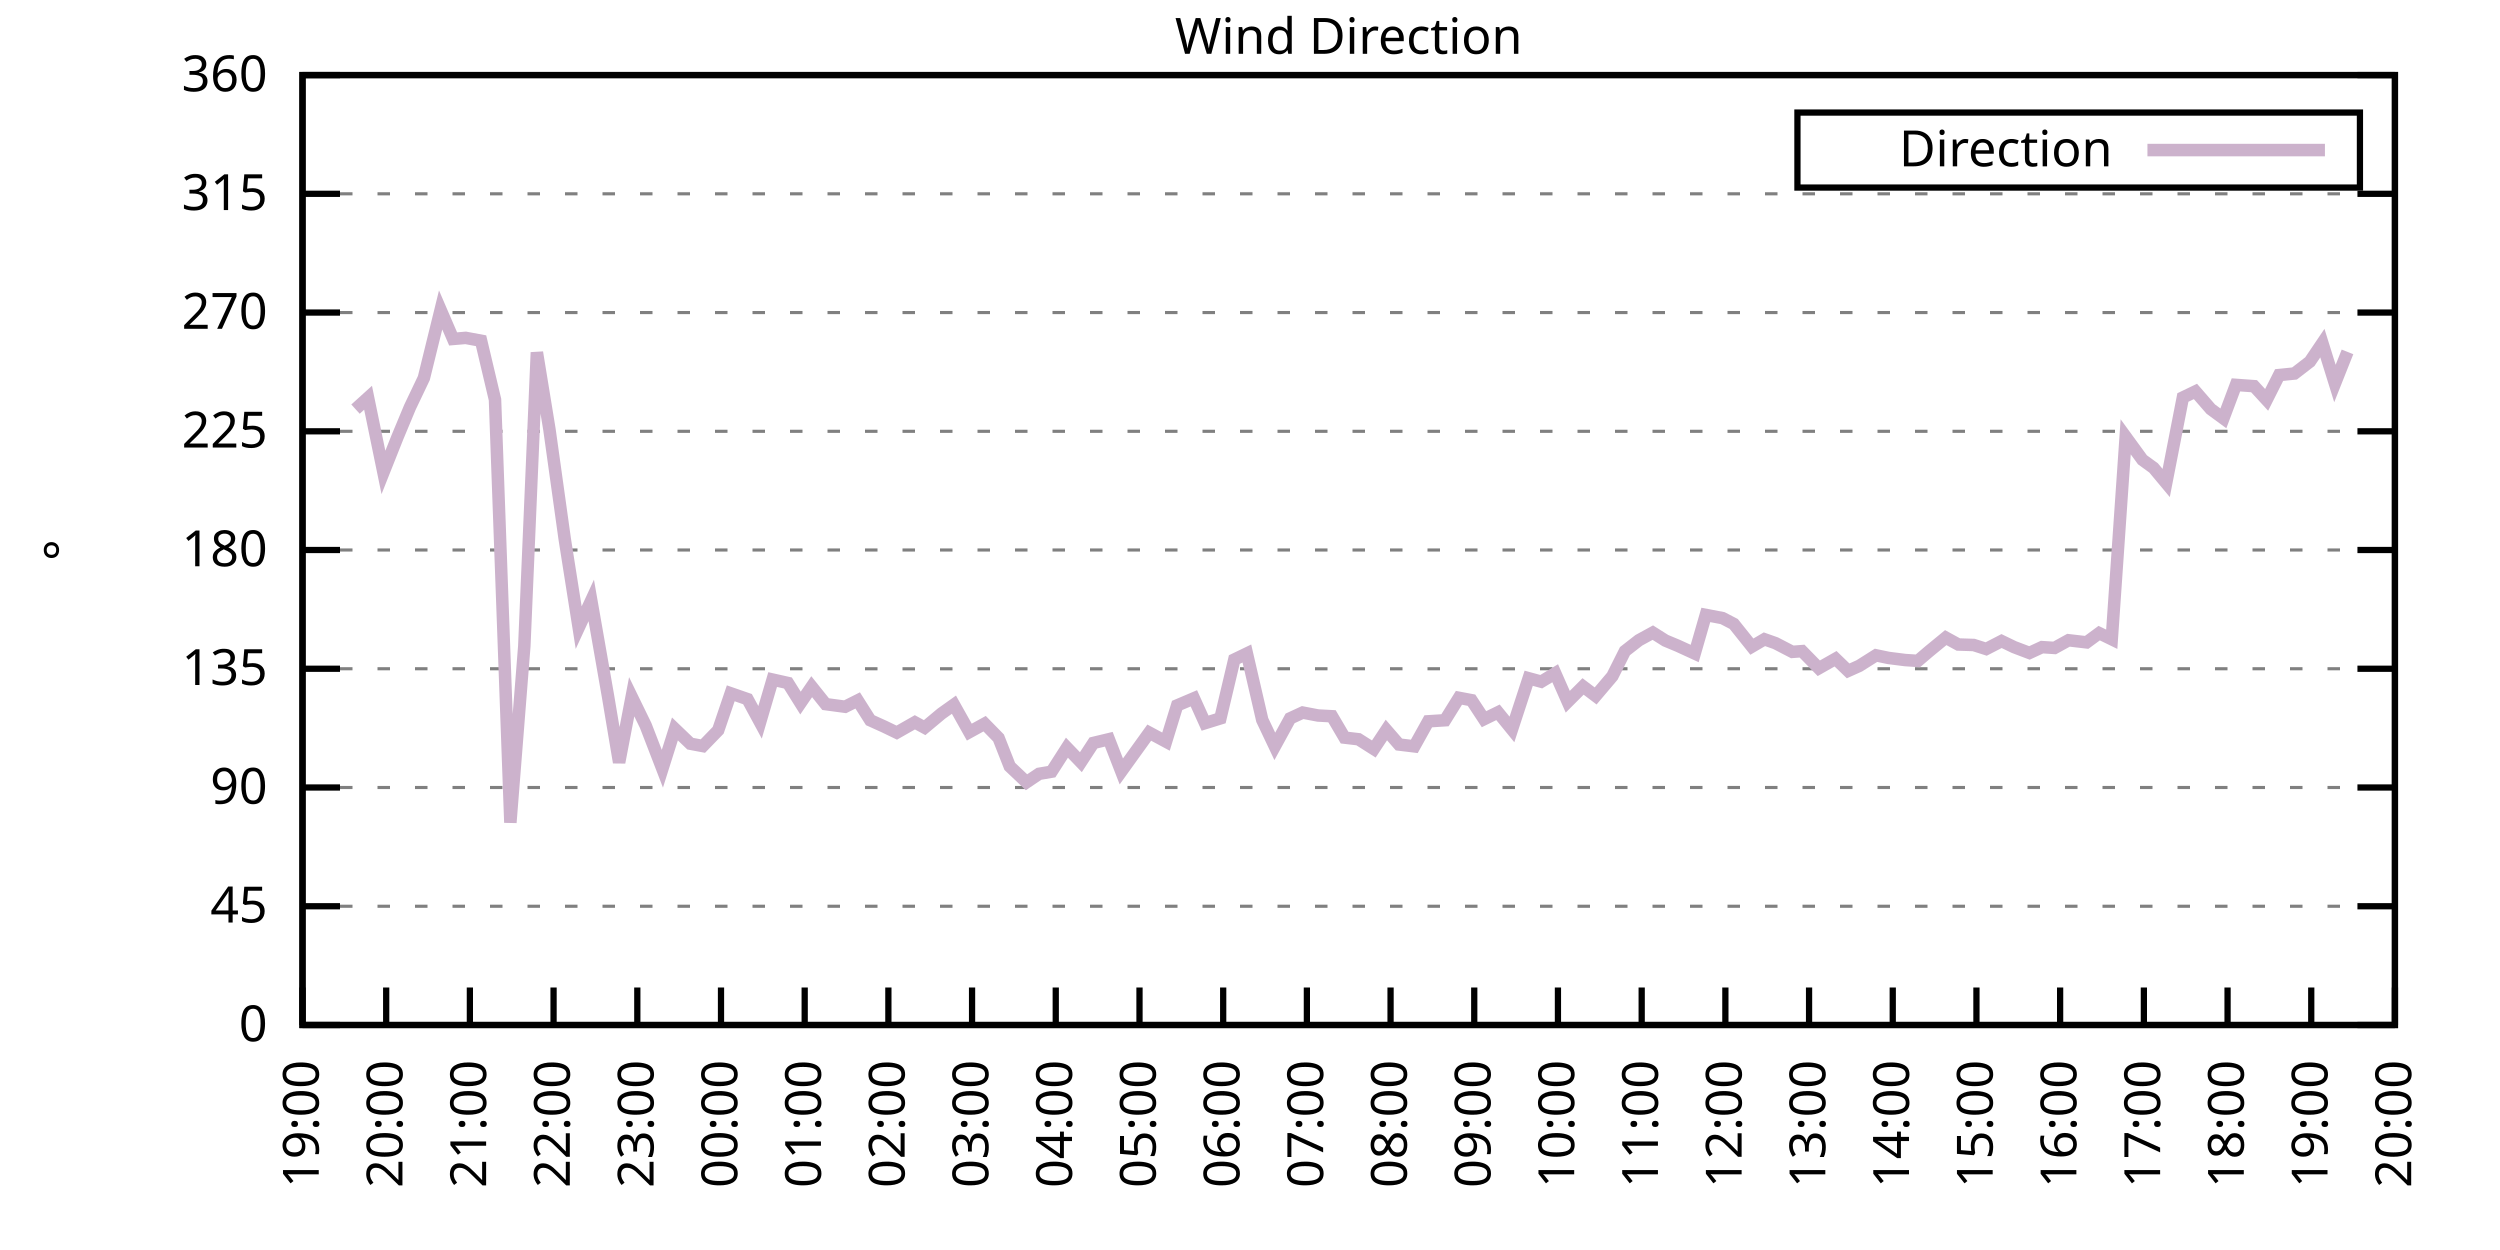
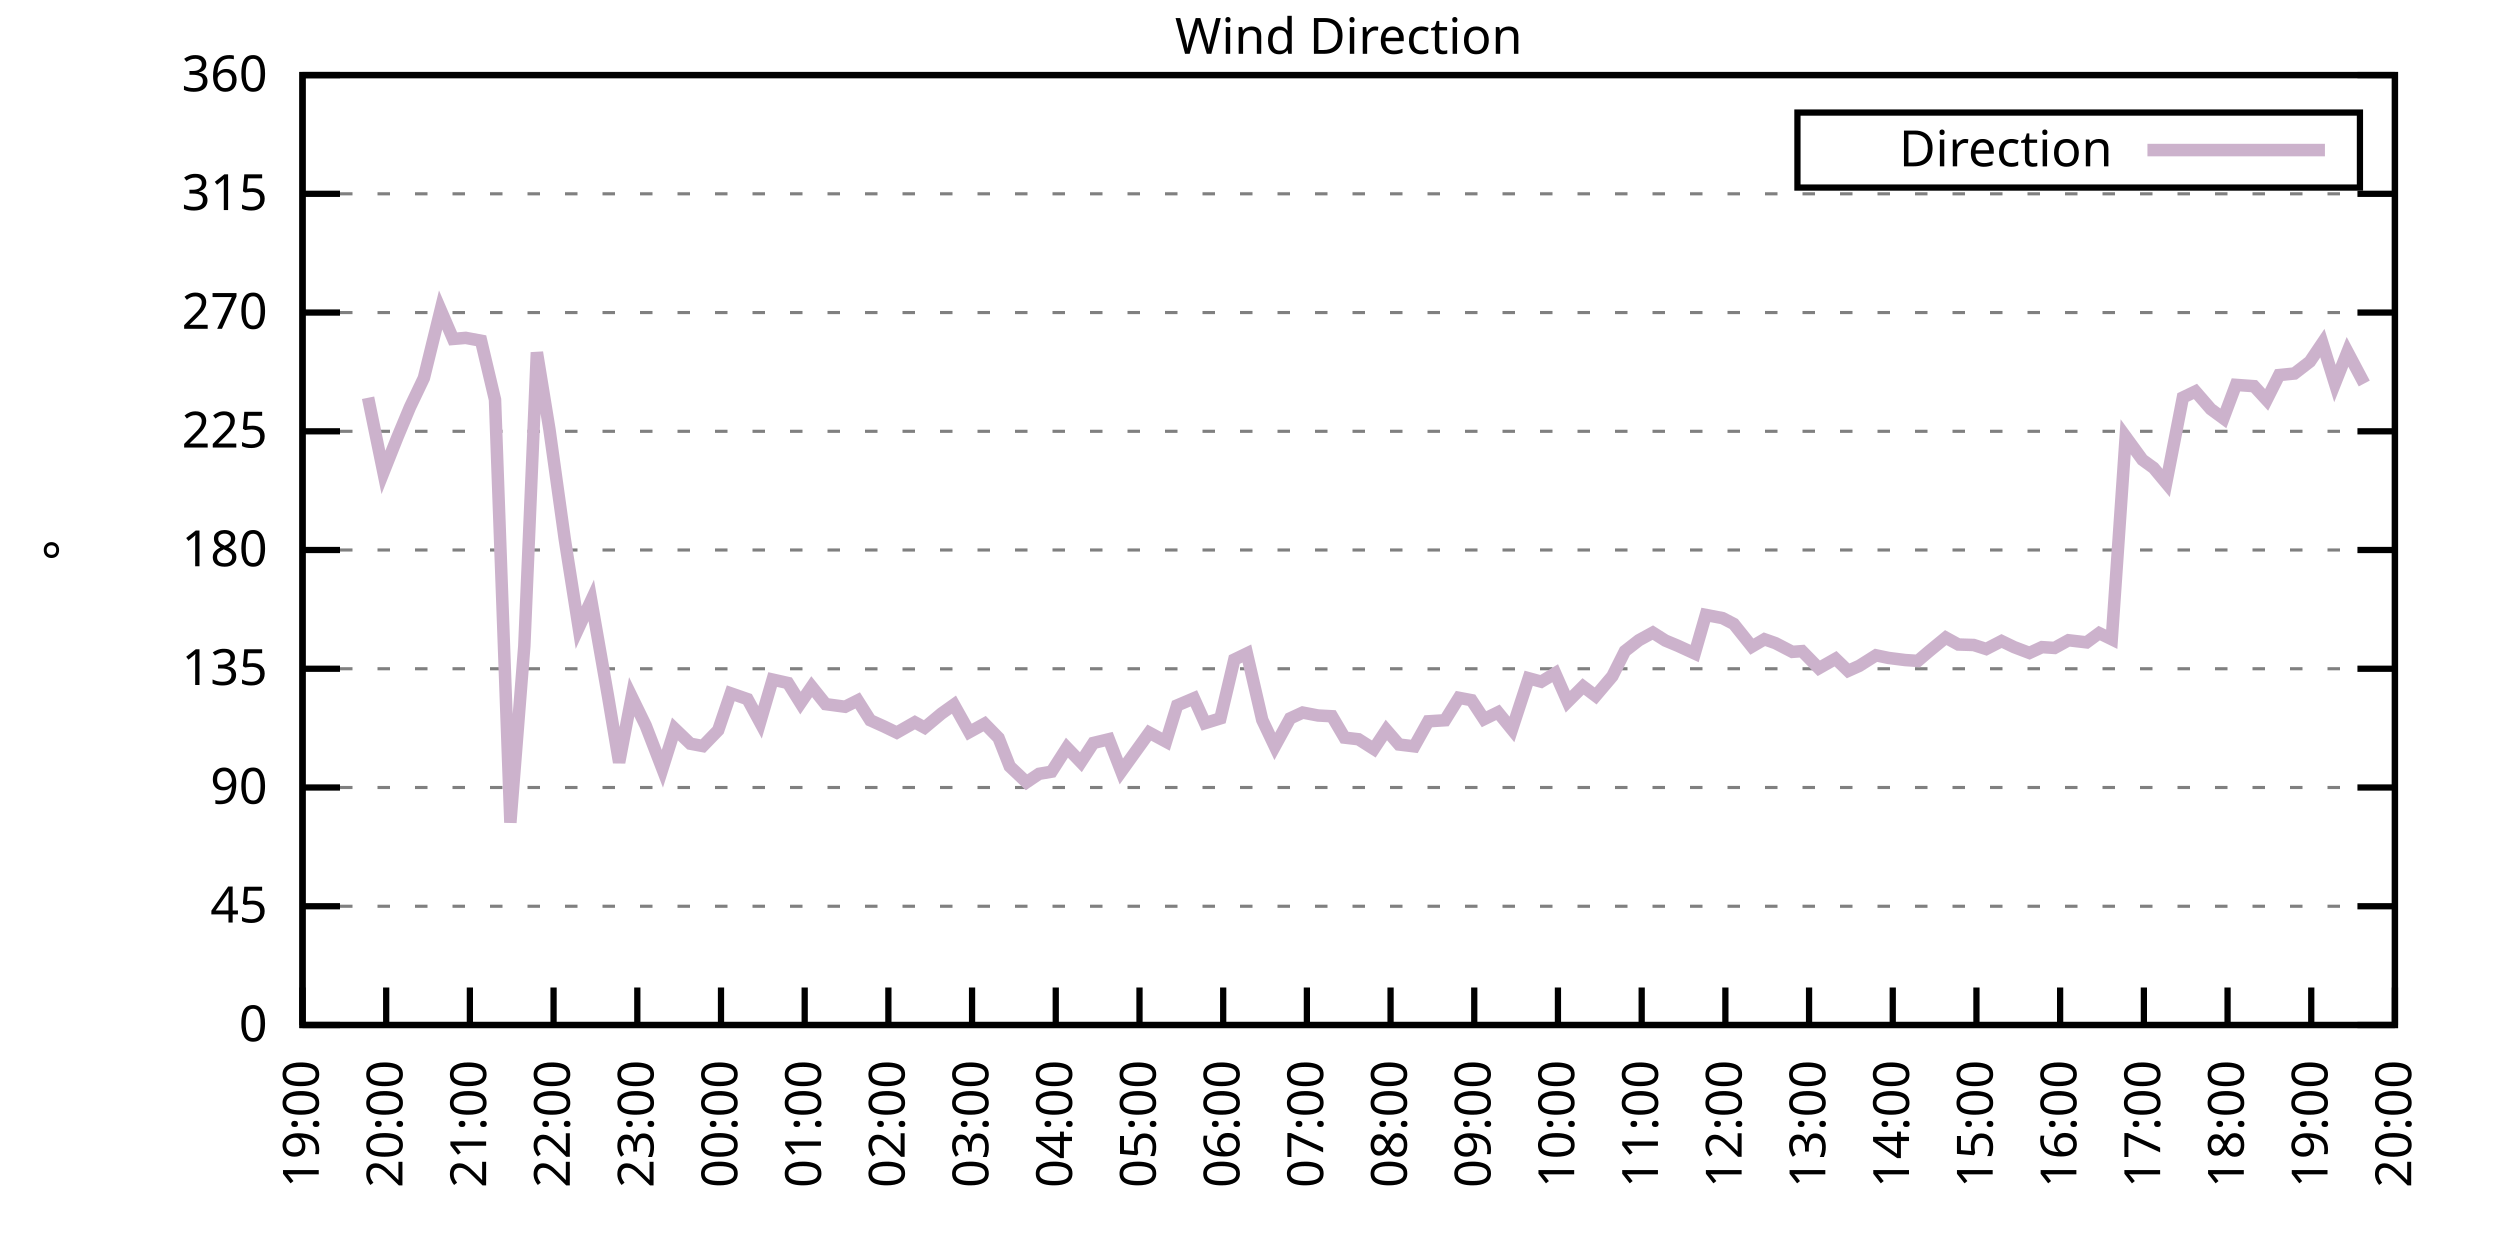
<svg xmlns="http://www.w3.org/2000/svg" xmlns:xlink="http://www.w3.org/1999/xlink" width="400" height="200" viewBox="0 0 400 200">
  <g id="gnuplot_canvas">
    <rect x="0" y="0" width="400" height="200" fill="none" />
    <defs>
      <circle id="gpDot" r="0.5" stroke-width="0.5" stroke="currentColor" />
      <path id="gpPt0" stroke-width="0.333" stroke="currentColor" d="M-1,0 h2 M0,-1 v2" />
      <path id="gpPt1" stroke-width="0.333" stroke="currentColor" d="M-1,-1 L1,1 M1,-1 L-1,1" />
      <path id="gpPt2" stroke-width="0.333" stroke="currentColor" d="M-1,0 L1,0 M0,-1 L0,1 M-1,-1 L1,1 M-1,1 L1,-1" />
      <rect id="gpPt3" stroke-width="0.333" stroke="currentColor" x="-1" y="-1" width="2" height="2" />
      <rect id="gpPt4" stroke-width="0.333" stroke="currentColor" fill="currentColor" x="-1" y="-1" width="2" height="2" />
      <circle id="gpPt5" stroke-width="0.333" stroke="currentColor" cx="0" cy="0" r="1" />
      <use xlink:href="#gpPt5" id="gpPt6" fill="currentColor" stroke="none" />
      <path id="gpPt7" stroke-width="0.333" stroke="currentColor" d="M0,-1.33 L-1.33,0.67 L1.33,0.67 z" />
      <use xlink:href="#gpPt7" id="gpPt8" fill="currentColor" stroke="none" />
      <use xlink:href="#gpPt7" id="gpPt9" stroke="currentColor" transform="rotate(180)" />
      <use xlink:href="#gpPt9" id="gpPt10" fill="currentColor" stroke="none" />
      <use xlink:href="#gpPt3" id="gpPt11" stroke="currentColor" transform="rotate(45)" />
      <use xlink:href="#gpPt11" id="gpPt12" fill="currentColor" stroke="none" />
      <path id="gpPt13" stroke-width="0.333" stroke="currentColor" d="M0,1.330 L1.265,0.411 L0.782,-1.067 L-0.782,-1.076 L-1.265,0.411 z" />
      <use xlink:href="#gpPt13" id="gpPt14" fill="currentColor" stroke="none" />
      <filter id="textbox" filterUnits="objectBoundingBox" x="0" y="0" height="1" width="1">
        <feFlood flood-color="white" flood-opacity="1" result="bgnd" />
        <feComposite in="SourceGraphic" in2="bgnd" operator="atop" />
      </filter>
      <filter id="greybox" filterUnits="objectBoundingBox" x="0" y="0" height="1" width="1">
        <feFlood flood-color="lightgrey" flood-opacity="1" result="grey" />
        <feComposite in="SourceGraphic" in2="grey" operator="atop" />
      </filter>
    </defs>
    <g fill="none" color="white" stroke="currentColor" stroke-width="1.00" stroke-linecap="butt" stroke-linejoin="miter">
</g>
    <g fill="none" color="black" stroke="currentColor" stroke-width="1.00" stroke-linecap="butt" stroke-linejoin="miter">
      <g stroke="none" shape-rendering="crispEdges">
        <polygon fill="rgb(255, 255, 255)" points="48.40,164.00 383.18,164.00 383.18,12.02 48.40,12.02 " />
      </g>
    </g>
    <g fill="none" color="black" stroke="currentColor" stroke-width="1.00" stroke-linecap="butt" stroke-linejoin="miter">
</g>
    <g fill="none" color="black" stroke="black" stroke-width="0.50" stroke-linecap="butt" stroke-linejoin="miter">
</g>
    <g fill="none" color="gray" stroke="currentColor" stroke-width="0.50" stroke-linecap="butt" stroke-linejoin="miter">
      <path stroke="gray" stroke-dasharray="2,4" class="gridline" d="M48.40,164.00 L383.19,164.00  " />
    </g>
    <g fill="none" color="gray" stroke="gray" stroke-width="1.00" stroke-linecap="butt" stroke-linejoin="miter">
</g>
    <g fill="none" color="black" stroke="currentColor" stroke-width="1.00" stroke-linecap="butt" stroke-linejoin="miter">
      <path stroke="black" d="M48.40,164.00 L54.40,164.00 M383.19,164.00 L377.19,164.00  " />
      <g transform="translate(42.80,166.60)" stroke="none" fill="black" font-family="Sans" font-size="8.00" text-anchor="end">
        <text>
          <tspan font-family="Sans"> 0</tspan>
        </text>
      </g>
    </g>
    <g fill="none" color="black" stroke="currentColor" stroke-width="1.00" stroke-linecap="butt" stroke-linejoin="miter">
</g>
    <g fill="none" color="black" stroke="black" stroke-width="0.50" stroke-linecap="butt" stroke-linejoin="miter">
</g>
    <g fill="none" color="gray" stroke="currentColor" stroke-width="0.50" stroke-linecap="butt" stroke-linejoin="miter">
      <path stroke="gray" stroke-dasharray="2,4" class="gridline" d="M48.40,145.00 L383.19,145.00  " />
    </g>
    <g fill="none" color="gray" stroke="gray" stroke-width="1.00" stroke-linecap="butt" stroke-linejoin="miter">
</g>
    <g fill="none" color="black" stroke="currentColor" stroke-width="1.00" stroke-linecap="butt" stroke-linejoin="miter">
      <path stroke="black" d="M48.40,145.00 L54.40,145.00 M383.19,145.00 L377.19,145.00  " />
      <g transform="translate(42.80,147.60)" stroke="none" fill="black" font-family="Sans" font-size="8.00" text-anchor="end">
        <text>
          <tspan font-family="Sans"> 45</tspan>
        </text>
      </g>
    </g>
    <g fill="none" color="black" stroke="currentColor" stroke-width="1.00" stroke-linecap="butt" stroke-linejoin="miter">
</g>
    <g fill="none" color="black" stroke="black" stroke-width="0.50" stroke-linecap="butt" stroke-linejoin="miter">
</g>
    <g fill="none" color="gray" stroke="currentColor" stroke-width="0.50" stroke-linecap="butt" stroke-linejoin="miter">
      <path stroke="gray" stroke-dasharray="2,4" class="gridline" d="M48.40,126.00 L383.19,126.00  " />
    </g>
    <g fill="none" color="gray" stroke="gray" stroke-width="1.00" stroke-linecap="butt" stroke-linejoin="miter">
</g>
    <g fill="none" color="black" stroke="currentColor" stroke-width="1.00" stroke-linecap="butt" stroke-linejoin="miter">
      <path stroke="black" d="M48.40,126.00 L54.40,126.00 M383.19,126.00 L377.19,126.00  " />
      <g transform="translate(42.80,128.60)" stroke="none" fill="black" font-family="Sans" font-size="8.00" text-anchor="end">
        <text>
          <tspan font-family="Sans"> 90</tspan>
        </text>
      </g>
    </g>
    <g fill="none" color="black" stroke="currentColor" stroke-width="1.00" stroke-linecap="butt" stroke-linejoin="miter">
</g>
    <g fill="none" color="black" stroke="black" stroke-width="0.50" stroke-linecap="butt" stroke-linejoin="miter">
</g>
    <g fill="none" color="gray" stroke="currentColor" stroke-width="0.50" stroke-linecap="butt" stroke-linejoin="miter">
      <path stroke="gray" stroke-dasharray="2,4" class="gridline" d="M48.40,107.00 L383.19,107.00  " />
    </g>
    <g fill="none" color="gray" stroke="gray" stroke-width="1.00" stroke-linecap="butt" stroke-linejoin="miter">
</g>
    <g fill="none" color="black" stroke="currentColor" stroke-width="1.00" stroke-linecap="butt" stroke-linejoin="miter">
      <path stroke="black" d="M48.40,107.00 L54.40,107.00 M383.19,107.00 L377.19,107.00  " />
      <g transform="translate(42.80,109.60)" stroke="none" fill="black" font-family="Sans" font-size="8.00" text-anchor="end">
        <text>
          <tspan font-family="Sans"> 135</tspan>
        </text>
      </g>
    </g>
    <g fill="none" color="black" stroke="currentColor" stroke-width="1.00" stroke-linecap="butt" stroke-linejoin="miter">
</g>
    <g fill="none" color="black" stroke="black" stroke-width="0.50" stroke-linecap="butt" stroke-linejoin="miter">
</g>
    <g fill="none" color="gray" stroke="currentColor" stroke-width="0.50" stroke-linecap="butt" stroke-linejoin="miter">
      <path stroke="gray" stroke-dasharray="2,4" class="gridline" d="M48.40,88.00 L383.19,88.00  " />
    </g>
    <g fill="none" color="gray" stroke="gray" stroke-width="1.00" stroke-linecap="butt" stroke-linejoin="miter">
</g>
    <g fill="none" color="black" stroke="currentColor" stroke-width="1.00" stroke-linecap="butt" stroke-linejoin="miter">
      <path stroke="black" d="M48.40,88.00 L54.40,88.00 M383.19,88.00 L377.19,88.00  " />
      <g transform="translate(42.80,90.60)" stroke="none" fill="black" font-family="Sans" font-size="8.00" text-anchor="end">
        <text>
          <tspan font-family="Sans"> 180</tspan>
        </text>
      </g>
    </g>
    <g fill="none" color="black" stroke="currentColor" stroke-width="1.00" stroke-linecap="butt" stroke-linejoin="miter">
</g>
    <g fill="none" color="black" stroke="black" stroke-width="0.50" stroke-linecap="butt" stroke-linejoin="miter">
</g>
    <g fill="none" color="gray" stroke="currentColor" stroke-width="0.50" stroke-linecap="butt" stroke-linejoin="miter">
      <path stroke="gray" stroke-dasharray="2,4" class="gridline" d="M48.40,69.01 L383.19,69.01  " />
    </g>
    <g fill="none" color="gray" stroke="gray" stroke-width="1.00" stroke-linecap="butt" stroke-linejoin="miter">
</g>
    <g fill="none" color="black" stroke="currentColor" stroke-width="1.00" stroke-linecap="butt" stroke-linejoin="miter">
      <path stroke="black" d="M48.40,69.01 L54.40,69.01 M383.19,69.01 L377.19,69.01  " />
      <g transform="translate(42.80,71.61)" stroke="none" fill="black" font-family="Sans" font-size="8.00" text-anchor="end">
        <text>
          <tspan font-family="Sans"> 225</tspan>
        </text>
      </g>
    </g>
    <g fill="none" color="black" stroke="currentColor" stroke-width="1.00" stroke-linecap="butt" stroke-linejoin="miter">
</g>
    <g fill="none" color="black" stroke="black" stroke-width="0.50" stroke-linecap="butt" stroke-linejoin="miter">
</g>
    <g fill="none" color="gray" stroke="currentColor" stroke-width="0.50" stroke-linecap="butt" stroke-linejoin="miter">
      <path stroke="gray" stroke-dasharray="2,4" class="gridline" d="M48.40,50.01 L383.19,50.01  " />
    </g>
    <g fill="none" color="gray" stroke="gray" stroke-width="1.00" stroke-linecap="butt" stroke-linejoin="miter">
</g>
    <g fill="none" color="black" stroke="currentColor" stroke-width="1.00" stroke-linecap="butt" stroke-linejoin="miter">
      <path stroke="black" d="M48.40,50.01 L54.40,50.01 M383.19,50.01 L377.19,50.01  " />
      <g transform="translate(42.80,52.61)" stroke="none" fill="black" font-family="Sans" font-size="8.00" text-anchor="end">
        <text>
          <tspan font-family="Sans"> 270</tspan>
        </text>
      </g>
    </g>
    <g fill="none" color="black" stroke="currentColor" stroke-width="1.00" stroke-linecap="butt" stroke-linejoin="miter">
</g>
    <g fill="none" color="black" stroke="black" stroke-width="0.50" stroke-linecap="butt" stroke-linejoin="miter">
</g>
    <g fill="none" color="gray" stroke="currentColor" stroke-width="0.50" stroke-linecap="butt" stroke-linejoin="miter">
      <path stroke="gray" stroke-dasharray="2,4" class="gridline" d="M48.40,31.01 L383.19,31.01  " />
    </g>
    <g fill="none" color="gray" stroke="gray" stroke-width="1.00" stroke-linecap="butt" stroke-linejoin="miter">
</g>
    <g fill="none" color="black" stroke="currentColor" stroke-width="1.00" stroke-linecap="butt" stroke-linejoin="miter">
      <path stroke="black" d="M48.40,31.01 L54.40,31.01 M383.19,31.01 L377.19,31.01  " />
      <g transform="translate(42.80,33.61)" stroke="none" fill="black" font-family="Sans" font-size="8.00" text-anchor="end">
        <text>
          <tspan font-family="Sans"> 315</tspan>
        </text>
      </g>
    </g>
    <g fill="none" color="black" stroke="currentColor" stroke-width="1.00" stroke-linecap="butt" stroke-linejoin="miter">
</g>
    <g fill="none" color="black" stroke="black" stroke-width="0.50" stroke-linecap="butt" stroke-linejoin="miter">
</g>
    <g fill="none" color="gray" stroke="currentColor" stroke-width="0.50" stroke-linecap="butt" stroke-linejoin="miter">
      <path stroke="gray" stroke-dasharray="2,4" class="gridline" d="M48.40,12.01 L383.19,12.01  " />
    </g>
    <g fill="none" color="gray" stroke="gray" stroke-width="1.00" stroke-linecap="butt" stroke-linejoin="miter">
</g>
    <g fill="none" color="black" stroke="currentColor" stroke-width="1.00" stroke-linecap="butt" stroke-linejoin="miter">
      <path stroke="black" d="M48.40,12.01 L54.40,12.01 M383.19,12.01 L377.19,12.01  " />
      <g transform="translate(42.80,14.61)" stroke="none" fill="black" font-family="Sans" font-size="8.00" text-anchor="end">
        <text>
          <tspan font-family="Sans"> 360</tspan>
        </text>
      </g>
    </g>
    <g fill="none" color="black" stroke="currentColor" stroke-width="1.00" stroke-linecap="butt" stroke-linejoin="miter">
      <path stroke="black" d="M48.40,164.00 L48.40,158.00  " />
      <g transform="translate(51.00,169.60) rotate(270.00)" stroke="none" fill="black" font-family="Sans" font-size="8.00" text-anchor="end">
        <text>
          <tspan font-family="Sans">19:00</tspan>
        </text>
      </g>
    </g>
    <g fill="none" color="black" stroke="currentColor" stroke-width="1.00" stroke-linecap="butt" stroke-linejoin="miter">
      <path stroke="black" d="M61.79,164.00 L61.79,158.00  " />
      <g transform="translate(64.39,169.60) rotate(270.00)" stroke="none" fill="black" font-family="Sans" font-size="8.00" text-anchor="end">
        <text>
          <tspan font-family="Sans">20:00</tspan>
        </text>
      </g>
    </g>
    <g fill="none" color="black" stroke="currentColor" stroke-width="1.00" stroke-linecap="butt" stroke-linejoin="miter">
      <path stroke="black" d="M75.18,164.00 L75.18,158.00  " />
      <g transform="translate(77.78,169.60) rotate(270.00)" stroke="none" fill="black" font-family="Sans" font-size="8.00" text-anchor="end">
        <text>
          <tspan font-family="Sans">21:00</tspan>
        </text>
      </g>
    </g>
    <g fill="none" color="black" stroke="currentColor" stroke-width="1.00" stroke-linecap="butt" stroke-linejoin="miter">
      <path stroke="black" d="M88.57,164.00 L88.57,158.00  " />
      <g transform="translate(91.17,169.60) rotate(270.00)" stroke="none" fill="black" font-family="Sans" font-size="8.00" text-anchor="end">
        <text>
          <tspan font-family="Sans">22:00</tspan>
        </text>
      </g>
    </g>
    <g fill="none" color="black" stroke="currentColor" stroke-width="1.00" stroke-linecap="butt" stroke-linejoin="miter">
      <path stroke="black" d="M101.97,164.00 L101.97,158.00  " />
      <g transform="translate(104.57,169.60) rotate(270.00)" stroke="none" fill="black" font-family="Sans" font-size="8.00" text-anchor="end">
        <text>
          <tspan font-family="Sans">23:00</tspan>
        </text>
      </g>
    </g>
    <g fill="none" color="black" stroke="currentColor" stroke-width="1.00" stroke-linecap="butt" stroke-linejoin="miter">
      <path stroke="black" d="M115.36,164.00 L115.36,158.00  " />
      <g transform="translate(117.96,169.60) rotate(270.00)" stroke="none" fill="black" font-family="Sans" font-size="8.00" text-anchor="end">
        <text>
          <tspan font-family="Sans">00:00</tspan>
        </text>
      </g>
    </g>
    <g fill="none" color="black" stroke="currentColor" stroke-width="1.00" stroke-linecap="butt" stroke-linejoin="miter">
      <path stroke="black" d="M128.75,164.00 L128.75,158.00  " />
      <g transform="translate(131.35,169.60) rotate(270.00)" stroke="none" fill="black" font-family="Sans" font-size="8.00" text-anchor="end">
        <text>
          <tspan font-family="Sans">01:00</tspan>
        </text>
      </g>
    </g>
    <g fill="none" color="black" stroke="currentColor" stroke-width="1.00" stroke-linecap="butt" stroke-linejoin="miter">
      <path stroke="black" d="M142.14,164.00 L142.14,158.00  " />
      <g transform="translate(144.74,169.60) rotate(270.00)" stroke="none" fill="black" font-family="Sans" font-size="8.00" text-anchor="end">
        <text>
          <tspan font-family="Sans">02:00</tspan>
        </text>
      </g>
    </g>
    <g fill="none" color="black" stroke="currentColor" stroke-width="1.00" stroke-linecap="butt" stroke-linejoin="miter">
      <path stroke="black" d="M155.53,164.00 L155.53,158.00  " />
      <g transform="translate(158.13,169.60) rotate(270.00)" stroke="none" fill="black" font-family="Sans" font-size="8.00" text-anchor="end">
        <text>
          <tspan font-family="Sans">03:00</tspan>
        </text>
      </g>
    </g>
    <g fill="none" color="black" stroke="currentColor" stroke-width="1.00" stroke-linecap="butt" stroke-linejoin="miter">
      <path stroke="black" d="M168.92,164.00 L168.92,158.00  " />
      <g transform="translate(171.52,169.60) rotate(270.00)" stroke="none" fill="black" font-family="Sans" font-size="8.00" text-anchor="end">
        <text>
          <tspan font-family="Sans">04:00</tspan>
        </text>
      </g>
    </g>
    <g fill="none" color="black" stroke="currentColor" stroke-width="1.00" stroke-linecap="butt" stroke-linejoin="miter">
      <path stroke="black" d="M182.32,164.00 L182.32,158.00  " />
      <g transform="translate(184.92,169.60) rotate(270.00)" stroke="none" fill="black" font-family="Sans" font-size="8.00" text-anchor="end">
        <text>
          <tspan font-family="Sans">05:00</tspan>
        </text>
      </g>
    </g>
    <g fill="none" color="black" stroke="currentColor" stroke-width="1.00" stroke-linecap="butt" stroke-linejoin="miter">
      <path stroke="black" d="M195.71,164.00 L195.71,158.00  " />
      <g transform="translate(198.31,169.60) rotate(270.00)" stroke="none" fill="black" font-family="Sans" font-size="8.00" text-anchor="end">
        <text>
          <tspan font-family="Sans">06:00</tspan>
        </text>
      </g>
    </g>
    <g fill="none" color="black" stroke="currentColor" stroke-width="1.00" stroke-linecap="butt" stroke-linejoin="miter">
      <path stroke="black" d="M209.10,164.00 L209.10,158.00  " />
      <g transform="translate(211.70,169.60) rotate(270.00)" stroke="none" fill="black" font-family="Sans" font-size="8.00" text-anchor="end">
        <text>
          <tspan font-family="Sans">07:00</tspan>
        </text>
      </g>
    </g>
    <g fill="none" color="black" stroke="currentColor" stroke-width="1.00" stroke-linecap="butt" stroke-linejoin="miter">
      <path stroke="black" d="M222.49,164.00 L222.49,158.00  " />
      <g transform="translate(225.09,169.60) rotate(270.00)" stroke="none" fill="black" font-family="Sans" font-size="8.00" text-anchor="end">
        <text>
          <tspan font-family="Sans">08:00</tspan>
        </text>
      </g>
    </g>
    <g fill="none" color="black" stroke="currentColor" stroke-width="1.00" stroke-linecap="butt" stroke-linejoin="miter">
      <path stroke="black" d="M235.88,164.00 L235.88,158.00  " />
      <g transform="translate(238.48,169.60) rotate(270.00)" stroke="none" fill="black" font-family="Sans" font-size="8.00" text-anchor="end">
        <text>
          <tspan font-family="Sans">09:00</tspan>
        </text>
      </g>
    </g>
    <g fill="none" color="black" stroke="currentColor" stroke-width="1.00" stroke-linecap="butt" stroke-linejoin="miter">
      <path stroke="black" d="M249.27,164.00 L249.27,158.00  " />
      <g transform="translate(251.87,169.60) rotate(270.00)" stroke="none" fill="black" font-family="Sans" font-size="8.00" text-anchor="end">
        <text>
          <tspan font-family="Sans">10:00</tspan>
        </text>
      </g>
    </g>
    <g fill="none" color="black" stroke="currentColor" stroke-width="1.00" stroke-linecap="butt" stroke-linejoin="miter">
      <path stroke="black" d="M262.67,164.00 L262.67,158.00  " />
      <g transform="translate(265.27,169.60) rotate(270.00)" stroke="none" fill="black" font-family="Sans" font-size="8.00" text-anchor="end">
        <text>
          <tspan font-family="Sans">11:00</tspan>
        </text>
      </g>
    </g>
    <g fill="none" color="black" stroke="currentColor" stroke-width="1.00" stroke-linecap="butt" stroke-linejoin="miter">
      <path stroke="black" d="M276.06,164.00 L276.06,158.00  " />
      <g transform="translate(278.66,169.60) rotate(270.00)" stroke="none" fill="black" font-family="Sans" font-size="8.00" text-anchor="end">
        <text>
          <tspan font-family="Sans">12:00</tspan>
        </text>
      </g>
    </g>
    <g fill="none" color="black" stroke="currentColor" stroke-width="1.00" stroke-linecap="butt" stroke-linejoin="miter">
      <path stroke="black" d="M289.45,164.00 L289.45,158.00  " />
      <g transform="translate(292.05,169.60) rotate(270.00)" stroke="none" fill="black" font-family="Sans" font-size="8.00" text-anchor="end">
        <text>
          <tspan font-family="Sans">13:00</tspan>
        </text>
      </g>
    </g>
    <g fill="none" color="black" stroke="currentColor" stroke-width="1.00" stroke-linecap="butt" stroke-linejoin="miter">
      <path stroke="black" d="M302.84,164.00 L302.84,158.00  " />
      <g transform="translate(305.44,169.60) rotate(270.00)" stroke="none" fill="black" font-family="Sans" font-size="8.00" text-anchor="end">
        <text>
          <tspan font-family="Sans">14:00</tspan>
        </text>
      </g>
    </g>
    <g fill="none" color="black" stroke="currentColor" stroke-width="1.00" stroke-linecap="butt" stroke-linejoin="miter">
      <path stroke="black" d="M316.23,164.00 L316.23,158.00  " />
      <g transform="translate(318.83,169.60) rotate(270.00)" stroke="none" fill="black" font-family="Sans" font-size="8.00" text-anchor="end">
        <text>
          <tspan font-family="Sans">15:00</tspan>
        </text>
      </g>
    </g>
    <g fill="none" color="black" stroke="currentColor" stroke-width="1.00" stroke-linecap="butt" stroke-linejoin="miter">
      <path stroke="black" d="M329.62,164.00 L329.62,158.00  " />
      <g transform="translate(332.22,169.60) rotate(270.00)" stroke="none" fill="black" font-family="Sans" font-size="8.00" text-anchor="end">
        <text>
          <tspan font-family="Sans">16:00</tspan>
        </text>
      </g>
    </g>
    <g fill="none" color="black" stroke="currentColor" stroke-width="1.00" stroke-linecap="butt" stroke-linejoin="miter">
      <path stroke="black" d="M343.02,164.00 L343.02,158.00  " />
      <g transform="translate(345.62,169.60) rotate(270.00)" stroke="none" fill="black" font-family="Sans" font-size="8.00" text-anchor="end">
        <text>
          <tspan font-family="Sans">17:00</tspan>
        </text>
      </g>
    </g>
    <g fill="none" color="black" stroke="currentColor" stroke-width="1.00" stroke-linecap="butt" stroke-linejoin="miter">
      <path stroke="black" d="M356.41,164.00 L356.41,158.00  " />
      <g transform="translate(359.01,169.60) rotate(270.00)" stroke="none" fill="black" font-family="Sans" font-size="8.00" text-anchor="end">
        <text>
          <tspan font-family="Sans">18:00</tspan>
        </text>
      </g>
    </g>
    <g fill="none" color="black" stroke="currentColor" stroke-width="1.00" stroke-linecap="butt" stroke-linejoin="miter">
      <path stroke="black" d="M369.80,164.00 L369.80,158.00  " />
      <g transform="translate(372.40,169.60) rotate(270.00)" stroke="none" fill="black" font-family="Sans" font-size="8.00" text-anchor="end">
        <text>
          <tspan font-family="Sans">19:00</tspan>
        </text>
      </g>
    </g>
    <g fill="none" color="black" stroke="currentColor" stroke-width="1.00" stroke-linecap="butt" stroke-linejoin="miter">
      <path stroke="black" d="M383.19,164.00 L383.19,158.00  " />
      <g transform="translate(385.79,169.60) rotate(270.00)" stroke="none" fill="black" font-family="Sans" font-size="8.00" text-anchor="end">
        <text>
          <tspan font-family="Sans">20:00</tspan>
        </text>
      </g>
    </g>
    <g fill="none" color="black" stroke="currentColor" stroke-width="1.00" stroke-linecap="butt" stroke-linejoin="miter">
</g>
    <g fill="none" color="black" stroke="currentColor" stroke-width="1.00" stroke-linecap="butt" stroke-linejoin="miter">
      <path stroke="black" d="M48.40,12.01 L48.40,164.00 L383.19,164.00 L383.19,12.01 L48.40,12.01 Z  " />
    </g>
    <g fill="none" color="black" stroke="currentColor" stroke-width="1.00" stroke-linecap="butt" stroke-linejoin="miter">
</g>
    <g fill="none" color="black" stroke="currentColor" stroke-width="1.00" stroke-linecap="butt" stroke-linejoin="miter">
      <path stroke="black" d="M287.59,30.01 L287.59,18.01 L377.59,18.01 L377.59,30.01 L287.59,30.01 Z  " />
    </g>
    <g id="Wind_direction_plot_1">
      <g fill="none" color="white" stroke="black" stroke-width="2.00" stroke-linecap="butt" stroke-linejoin="miter">
</g>
      <g fill="none" color="black" stroke="currentColor" stroke-width="2.00" stroke-linecap="butt" stroke-linejoin="miter">
        <g transform="translate(337.99,26.61)" stroke="none" fill="black" font-family="Sans" font-size="8.00" text-anchor="end">
          <text>
            <tspan font-family="Sans">Direction</tspan>
          </text>
        </g>
      </g>
      <g fill="none" color="black" stroke="currentColor" stroke-width="2.00" stroke-linecap="butt" stroke-linejoin="miter">
-         <path stroke="rgb(204, 178, 204)" d="M343.59,24.01 L371.99,24.01 M56.88,65.46 L58.89,63.64 L61.35,75.59 L63.58,69.98 L65.59,65.16 L67.82,60.48   L70.50,49.59 L72.50,54.23 L74.51,54.06 L76.97,54.52 L79.20,63.94 L81.66,131.62 L83.89,103.37 L85.90,56.38   L87.91,68.71 L90.36,86.27 L92.59,100.42 L94.60,96.07 L97.28,111.39 L99.06,121.99 L101.07,111.48 L103.31,116.08   L105.98,123.00 L107.99,116.63 L110.45,118.99 L112.46,119.37 L114.91,116.84 L116.92,110.93 L119.60,111.86 L121.61,115.57   L123.62,108.73 L126.07,109.28 L128.08,112.49 L129.87,109.87 L132.10,112.66 L135.22,113.08 L137.23,112.07 L139.24,115.24   L141.47,116.25 L143.48,117.22 L146.38,115.57 L147.94,116.42 L150.62,114.18 L152.63,112.75 L155.09,117.14 L157.54,115.79   L159.77,118.07 L161.56,122.62 L164.24,125.16 L166.25,123.81 L168.25,123.47 L170.71,119.63 L172.94,121.95 L174.95,118.87   L177.41,118.28 L179.41,123.43 L183.88,117.22 L186.56,118.66 L188.34,112.87 L191.02,111.73 L192.81,115.70 L195.26,114.94   L197.49,105.53 L199.50,104.56 L201.96,115.19 L203.97,119.42 L206.42,114.94 L208.43,114.01 L210.88,114.48 L213.12,114.60   L215.13,118.02 L217.36,118.28 L219.81,119.84 L221.82,116.80 L223.83,119.12 L226.29,119.42 L228.52,115.41 L231.20,115.24   L233.43,111.65 L235.44,112.03 L237.44,115.07 L239.68,113.97 L241.91,116.71 L244.59,108.52 L246.60,109.07 L248.83,107.72   L250.84,112.28 L253.29,109.83 L255.30,111.35 L257.98,108.19 L259.99,104.18 L262.22,102.44 L264.45,101.22 L266.46,102.49   L268.47,103.33 L271.15,104.56 L272.93,98.39 L275.61,98.90 L277.40,99.83 L280.30,103.46 L282.31,102.28 L284.09,102.91   L286.77,104.30 L288.33,104.18 L291.01,106.92 L293.69,105.40 L295.70,107.34 L297.48,106.54 L300.16,104.85 L302.17,105.27   L304.85,105.61 L306.86,105.74 L308.64,104.22 L311.32,102.02 L313.33,103.12 L315.79,103.20 L317.79,103.84 L320.25,102.57   L322.26,103.54 L324.71,104.47 L326.72,103.54 L328.73,103.67 L330.96,102.44 L333.86,102.78 L335.87,101.30 L337.88,102.28   L340.11,69.89 L342.79,73.57 L344.58,74.87 L346.59,77.28 L349.26,63.60 L351.27,62.63 L353.73,65.46 L355.74,66.94   L357.75,61.58 L360.65,61.79 L362.66,63.98 L364.66,60.01 L367.12,59.76 L369.58,57.86 L371.58,54.90 L373.59,61.36   L375.60,56.30  " />
+         <path stroke="rgb(204, 178, 204)" d="M343.59,24.01 L371.99,24.01 M58.89,63.64 L61.35,75.59 L63.58,69.98 L65.59,65.16 L67.82,60.48 L70.50,49.59   L72.50,54.23 L74.51,54.06 L76.97,54.52 L79.20,63.94 L81.66,131.62 L83.89,103.37 L85.90,56.38 L87.91,68.71   L90.36,86.27 L92.59,100.42 L94.60,96.07 L97.28,111.39 L99.06,121.99 L101.07,111.48 L103.31,116.08 L105.98,123.00   L107.99,116.63 L110.45,118.99 L112.46,119.37 L114.91,116.84 L116.92,110.93 L119.60,111.86 L121.61,115.57 L123.62,108.73   L126.07,109.28 L128.08,112.49 L129.87,109.87 L132.10,112.66 L135.22,113.08 L137.23,112.07 L139.24,115.24 L141.47,116.25   L143.48,117.22 L146.38,115.57 L147.94,116.42 L150.62,114.18 L152.63,112.75 L155.09,117.14 L157.54,115.79 L159.77,118.07   L161.56,122.62 L164.24,125.16 L166.25,123.81 L168.25,123.47 L170.71,119.63 L172.94,121.95 L174.95,118.87 L177.41,118.28   L179.41,123.43 L183.88,117.22 L186.56,118.66 L188.34,112.87 L191.02,111.73 L192.81,115.70 L195.26,114.94 L197.49,105.53   L199.50,104.56 L201.96,115.19 L203.97,119.42 L206.42,114.94 L208.43,114.01 L210.88,114.48 L213.12,114.60 L215.13,118.02   L217.36,118.28 L219.81,119.84 L221.82,116.80 L223.83,119.12 L226.29,119.42 L228.52,115.41 L231.20,115.24 L233.43,111.65   L235.44,112.03 L237.44,115.07 L239.68,113.97 L241.91,116.71 L244.59,108.52 L246.60,109.07 L248.83,107.72 L250.84,112.28   L253.29,109.83 L255.30,111.35 L257.98,108.19 L259.99,104.18 L262.22,102.44 L264.45,101.22 L266.46,102.49 L268.47,103.33   L271.15,104.56 L272.93,98.39 L275.61,98.90 L277.40,99.83 L280.30,103.46 L282.31,102.28 L284.09,102.91 L286.77,104.30   L288.33,104.18 L291.01,106.92 L293.69,105.40 L295.70,107.34 L297.48,106.54 L300.16,104.85 L302.17,105.27 L304.85,105.61   L306.86,105.74 L308.64,104.22 L311.32,102.02 L313.33,103.12 L315.79,103.20 L317.79,103.84 L320.25,102.57 L322.26,103.54   L324.71,104.47 L326.72,103.54 L328.73,103.67 L330.96,102.44 L333.86,102.78 L335.87,101.30 L337.88,102.28 L340.11,69.89   L342.79,73.57 L344.58,74.87 L346.59,77.28 L349.26,63.60 L351.27,62.63 L353.73,65.46 L355.74,66.94 L357.75,61.58   L360.65,61.79 L362.66,63.98 L364.66,60.01 L367.12,59.76 L369.58,57.86 L371.58,54.90 L373.59,61.36 L375.60,56.30   L378.28,61.36  " />
      </g>
    </g>
    <g fill="none" color="black" stroke="currentColor" stroke-width="2.00" stroke-linecap="butt" stroke-linejoin="miter">
</g>
    <g fill="none" color="black" stroke="black" stroke-width="1.00" stroke-linecap="butt" stroke-linejoin="miter">
</g>
    <g fill="none" color="black" stroke="currentColor" stroke-width="1.00" stroke-linecap="butt" stroke-linejoin="miter">
      <path stroke="black" d="M48.40,12.01 L48.40,164.00 L383.19,164.00 L383.19,12.01 L48.40,12.01 Z  " />
      <g transform="translate(12.80,88.01) rotate(270.00)" stroke="none" fill="black" font-family="Sans" font-size="8.00" text-anchor="middle">
        <text>
          <tspan font-family="Sans">°</tspan>
        </text>
      </g>
    </g>
    <g fill="none" color="black" stroke="currentColor" stroke-width="1.00" stroke-linecap="butt" stroke-linejoin="miter">
</g>
    <g fill="none" color="black" stroke="currentColor" stroke-width="1.00" stroke-linecap="butt" stroke-linejoin="miter">
      <g transform="translate(215.79,8.61)" stroke="none" fill="black" font-family="Sans" font-size="8.00" text-anchor="middle">
        <text>
          <tspan font-family="Sans">Wind Direction</tspan>
        </text>
      </g>
    </g>
    <g fill="none" color="black" stroke="currentColor" stroke-width="1.00" stroke-linecap="butt" stroke-linejoin="miter">
</g>
  </g>
</svg>
